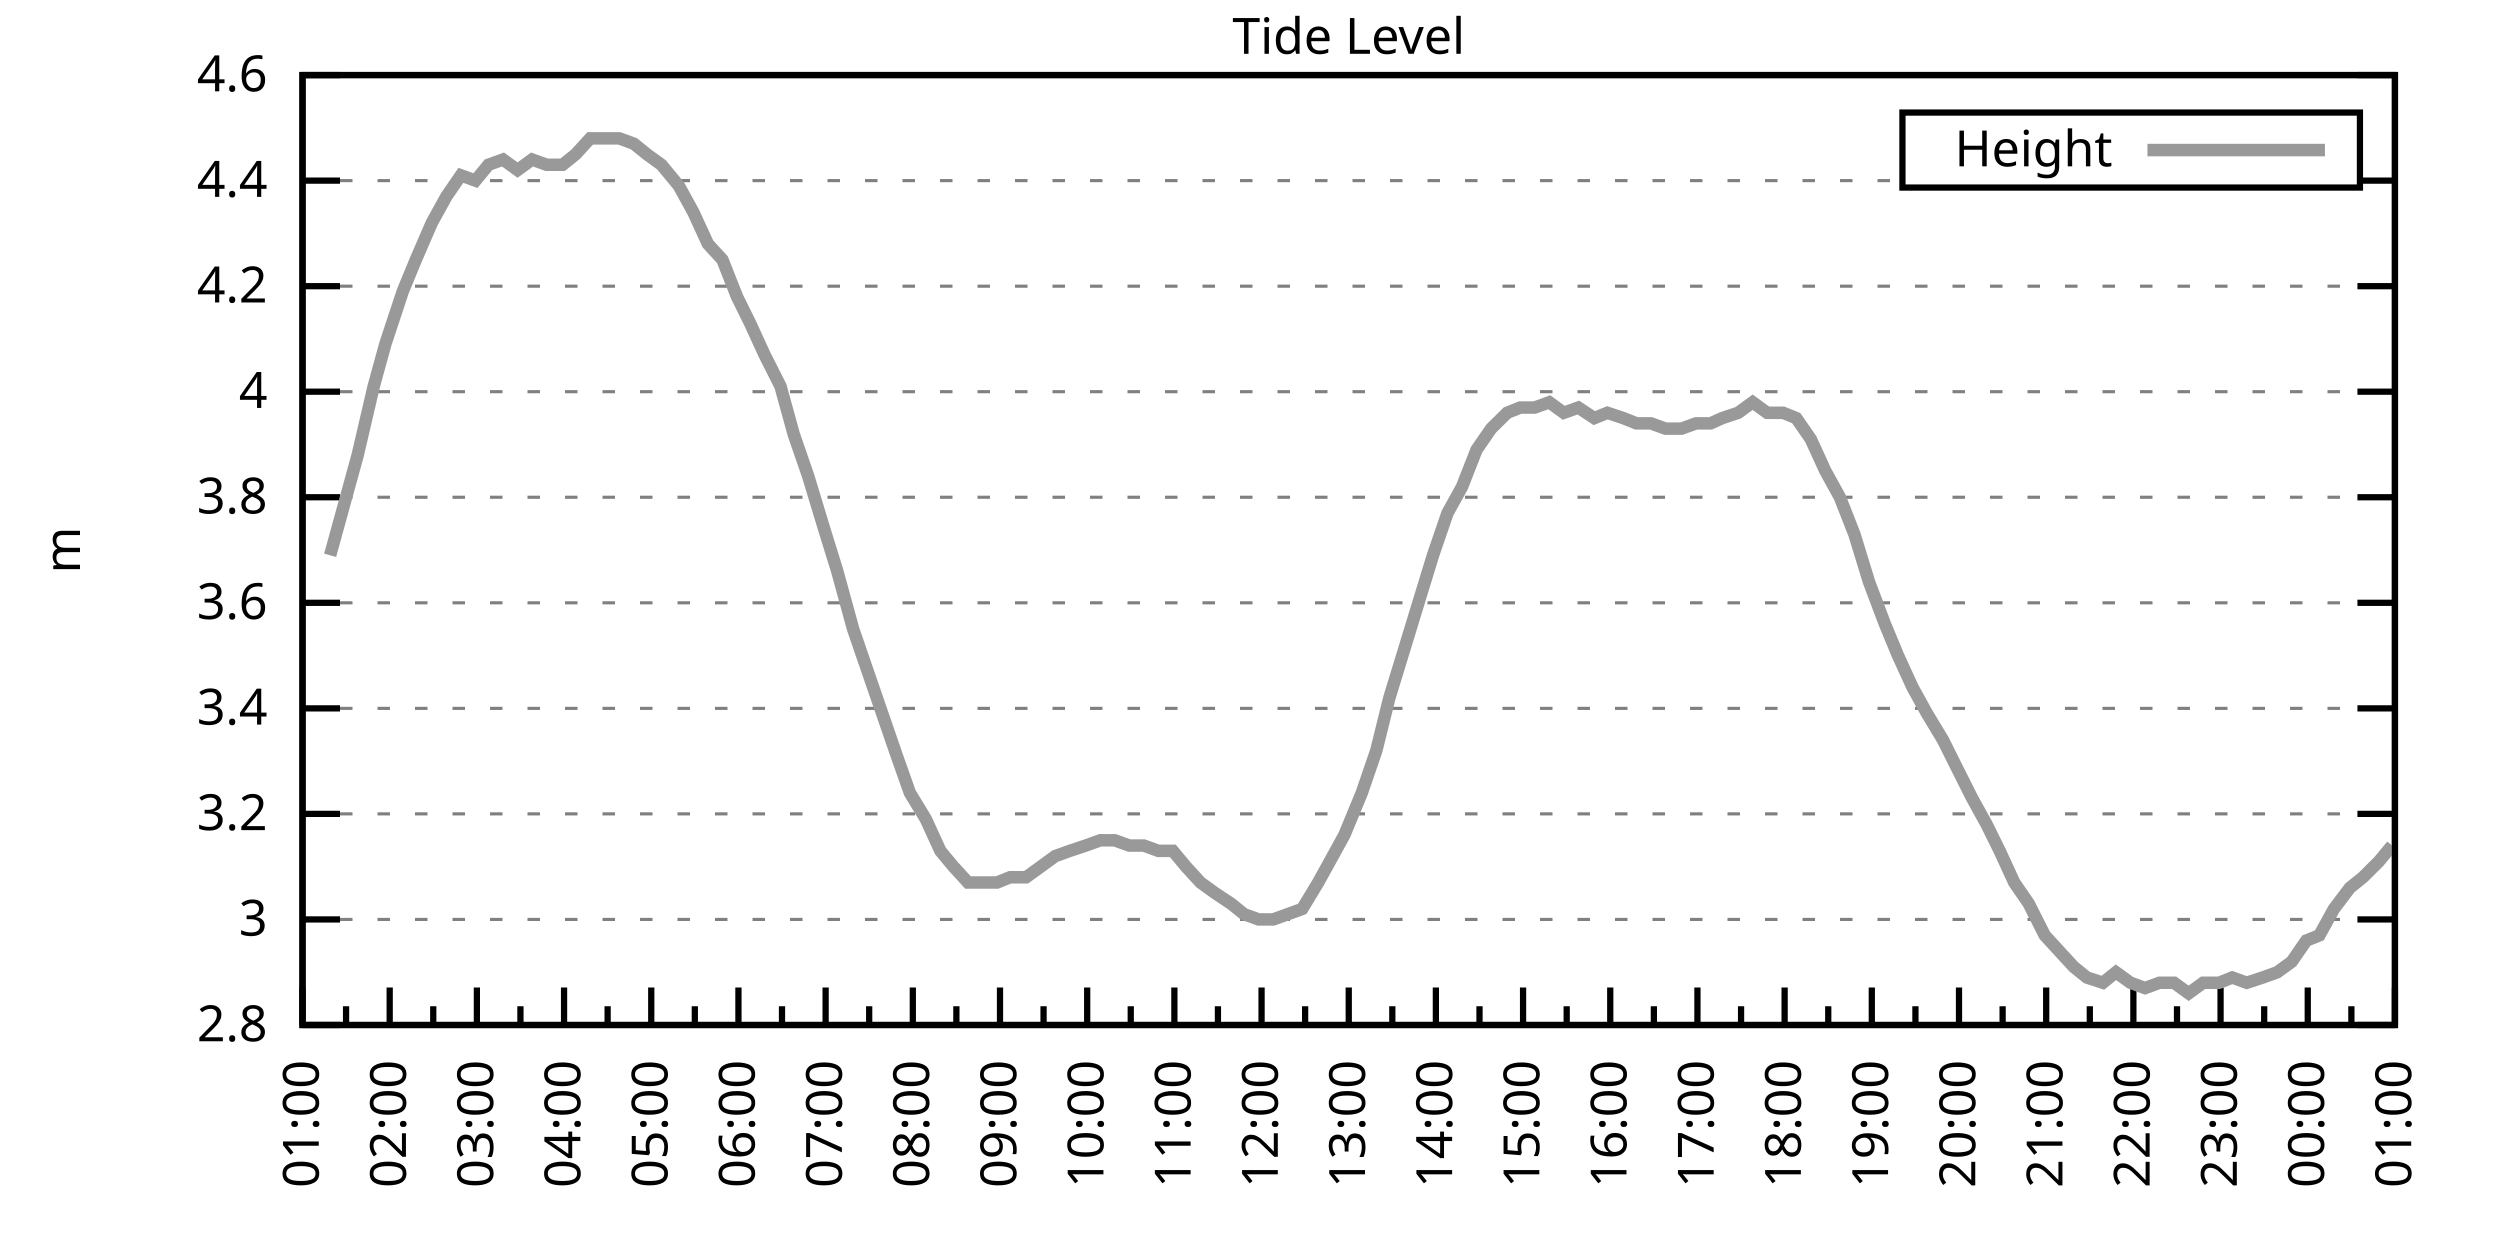
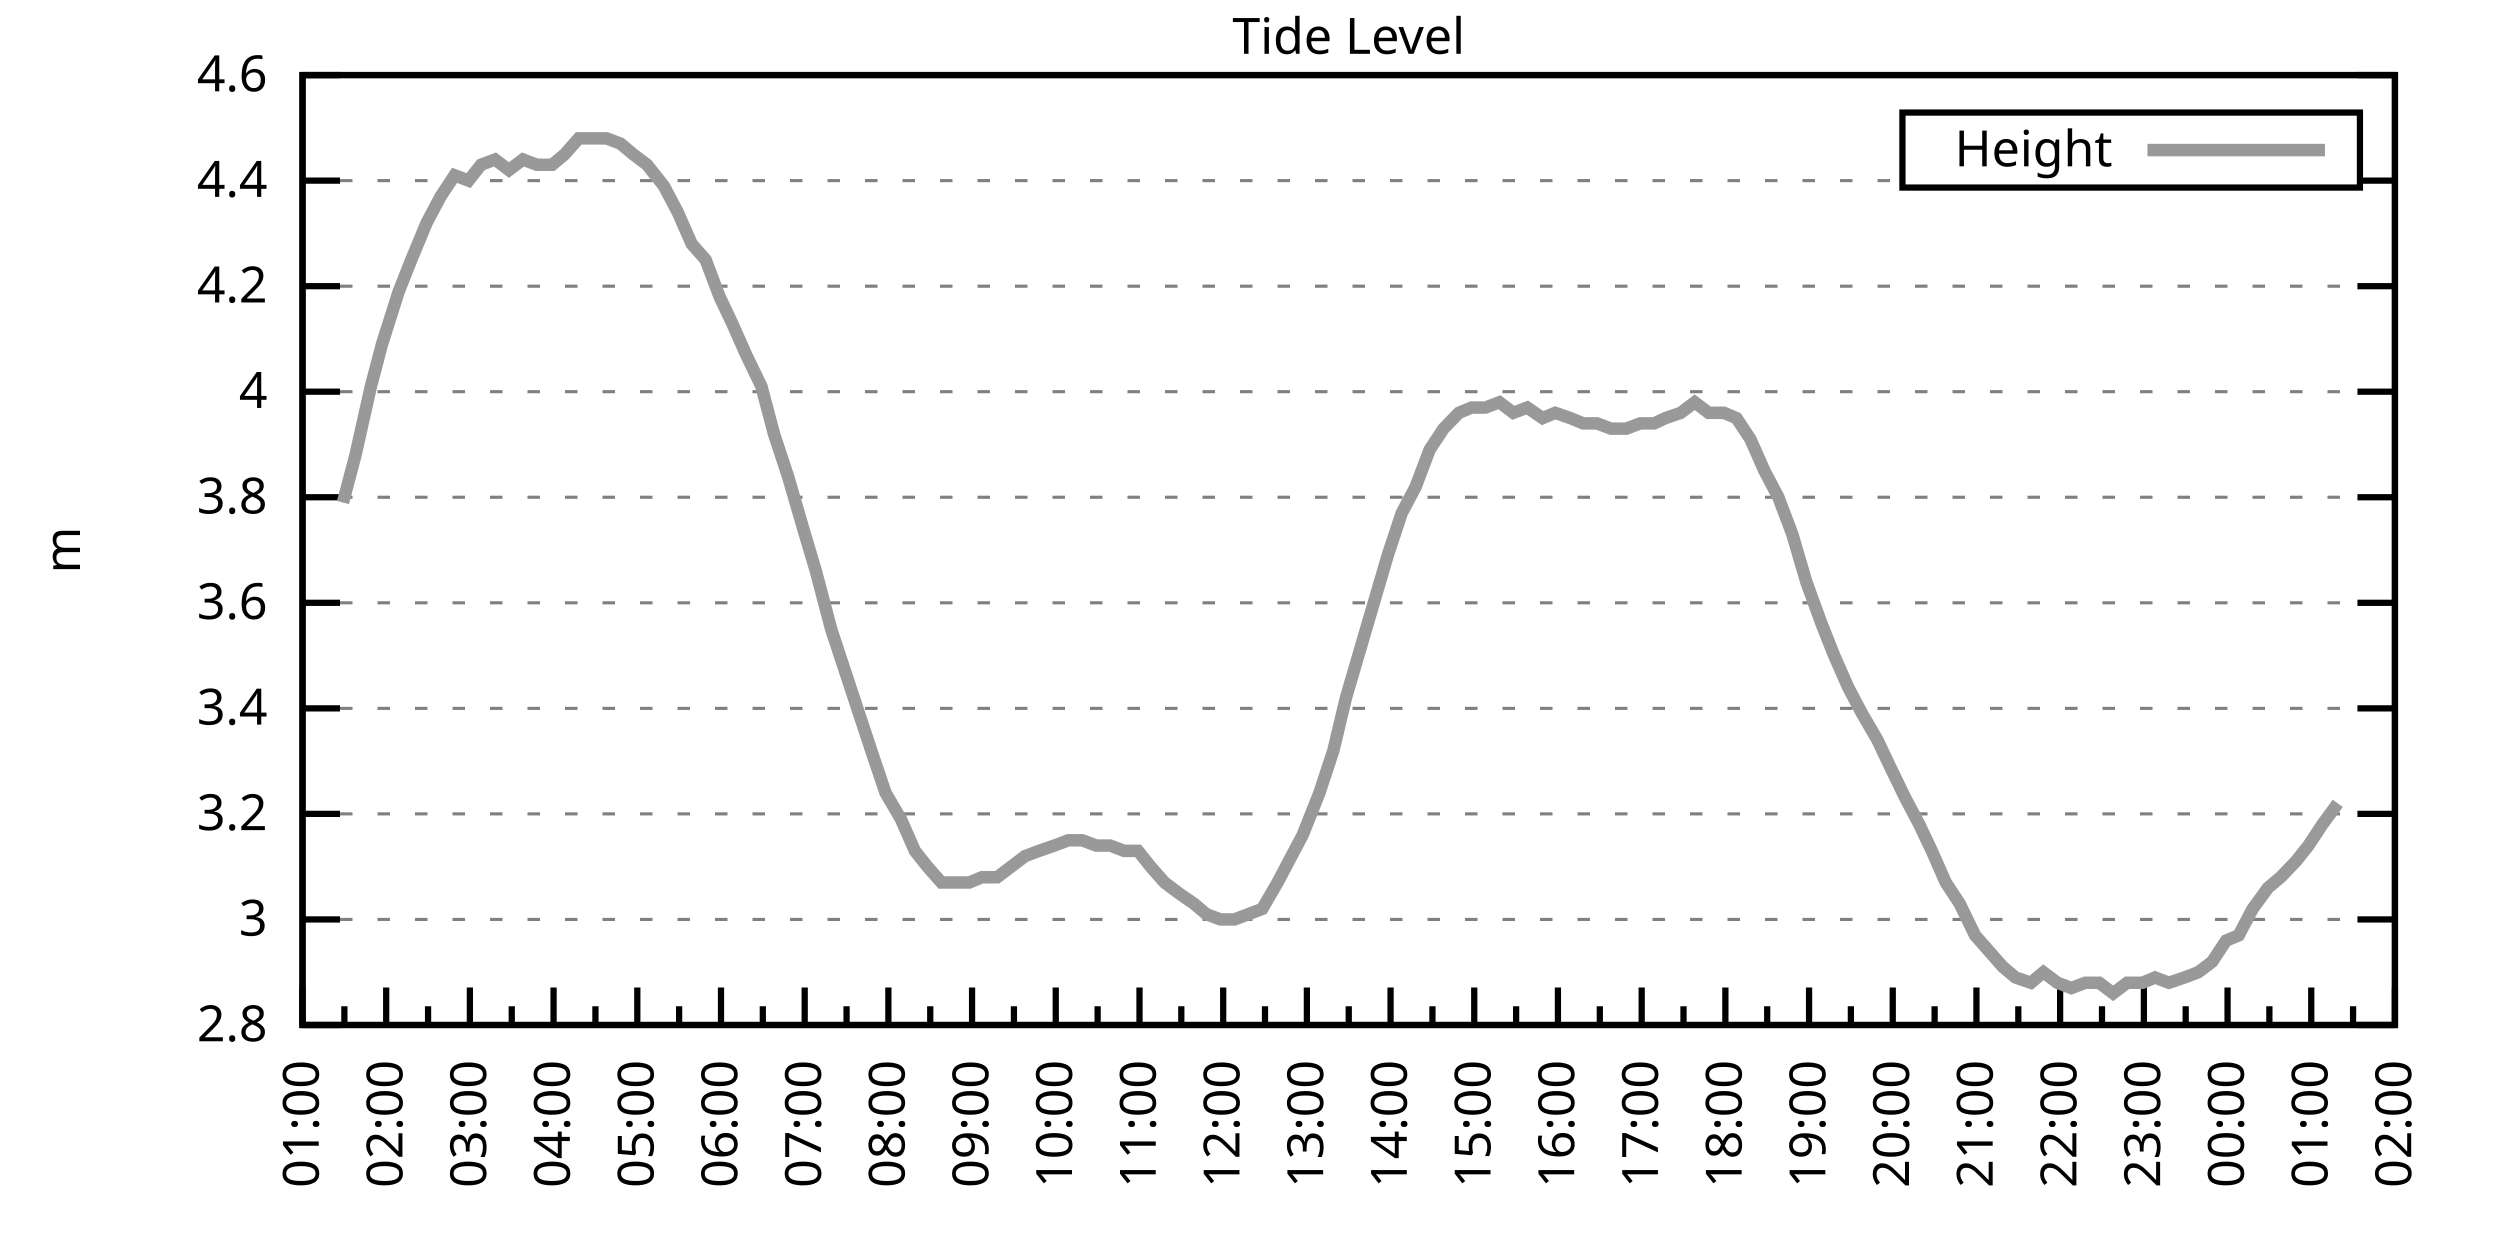
<svg xmlns="http://www.w3.org/2000/svg" xmlns:xlink="http://www.w3.org/1999/xlink" width="400" height="200" viewBox="0 0 400 200">
  <g id="gnuplot_canvas">
    <rect x="0" y="0" width="400" height="200" fill="none" />
    <defs>
      <circle id="gpDot" r="0.5" stroke-width="0.5" stroke="currentColor" />
      <path id="gpPt0" stroke-width="0.333" stroke="currentColor" d="M-1,0 h2 M0,-1 v2" />
      <path id="gpPt1" stroke-width="0.333" stroke="currentColor" d="M-1,-1 L1,1 M1,-1 L-1,1" />
      <path id="gpPt2" stroke-width="0.333" stroke="currentColor" d="M-1,0 L1,0 M0,-1 L0,1 M-1,-1 L1,1 M-1,1 L1,-1" />
      <rect id="gpPt3" stroke-width="0.333" stroke="currentColor" x="-1" y="-1" width="2" height="2" />
      <rect id="gpPt4" stroke-width="0.333" stroke="currentColor" fill="currentColor" x="-1" y="-1" width="2" height="2" />
      <circle id="gpPt5" stroke-width="0.333" stroke="currentColor" cx="0" cy="0" r="1" />
      <use xlink:href="#gpPt5" id="gpPt6" fill="currentColor" stroke="none" />
      <path id="gpPt7" stroke-width="0.333" stroke="currentColor" d="M0,-1.33 L-1.33,0.67 L1.33,0.67 z" />
      <use xlink:href="#gpPt7" id="gpPt8" fill="currentColor" stroke="none" />
      <use xlink:href="#gpPt7" id="gpPt9" stroke="currentColor" transform="rotate(180)" />
      <use xlink:href="#gpPt9" id="gpPt10" fill="currentColor" stroke="none" />
      <use xlink:href="#gpPt3" id="gpPt11" stroke="currentColor" transform="rotate(45)" />
      <use xlink:href="#gpPt11" id="gpPt12" fill="currentColor" stroke="none" />
      <path id="gpPt13" stroke-width="0.333" stroke="currentColor" d="M0,1.330 L1.265,0.411 L0.782,-1.067 L-0.782,-1.076 L-1.265,0.411 z" />
      <use xlink:href="#gpPt13" id="gpPt14" fill="currentColor" stroke="none" />
      <filter id="textbox" filterUnits="objectBoundingBox" x="0" y="0" height="1" width="1">
        <feFlood flood-color="white" flood-opacity="1" result="bgnd" />
        <feComposite in="SourceGraphic" in2="bgnd" operator="atop" />
      </filter>
      <filter id="greybox" filterUnits="objectBoundingBox" x="0" y="0" height="1" width="1">
        <feFlood flood-color="lightgrey" flood-opacity="1" result="grey" />
        <feComposite in="SourceGraphic" in2="grey" operator="atop" />
      </filter>
    </defs>
    <g fill="none" color="white" stroke="currentColor" stroke-width="1.00" stroke-linecap="butt" stroke-linejoin="miter">
</g>
    <g fill="none" color="black" stroke="currentColor" stroke-width="1.00" stroke-linecap="butt" stroke-linejoin="miter">
      <g stroke="none" shape-rendering="crispEdges">
        <polygon fill="rgb(255, 255, 255)" points="48.40,164.00 383.18,164.00 383.18,12.02 48.40,12.02 " />
      </g>
    </g>
    <g fill="none" color="black" stroke="currentColor" stroke-width="1.00" stroke-linecap="butt" stroke-linejoin="miter">
</g>
    <g fill="none" color="black" stroke="black" stroke-width="0.50" stroke-linecap="butt" stroke-linejoin="miter">
</g>
    <g fill="none" color="gray" stroke="currentColor" stroke-width="0.50" stroke-linecap="butt" stroke-linejoin="miter">
      <path stroke="gray" stroke-dasharray="2,4" class="gridline" d="M48.40,164.00 L383.19,164.00  " />
    </g>
    <g fill="none" color="gray" stroke="gray" stroke-width="1.00" stroke-linecap="butt" stroke-linejoin="miter">
</g>
    <g fill="none" color="black" stroke="currentColor" stroke-width="1.00" stroke-linecap="butt" stroke-linejoin="miter">
      <path stroke="black" d="M48.40,164.00 L54.40,164.00 M383.19,164.00 L377.19,164.00  " />
      <g transform="translate(42.80,166.60)" stroke="none" fill="black" font-family="Sans" font-size="8.00" text-anchor="end">
        <text>
          <tspan font-family="Sans"> 2.8</tspan>
        </text>
      </g>
    </g>
    <g fill="none" color="black" stroke="currentColor" stroke-width="1.00" stroke-linecap="butt" stroke-linejoin="miter">
</g>
    <g fill="none" color="black" stroke="black" stroke-width="0.50" stroke-linecap="butt" stroke-linejoin="miter">
</g>
    <g fill="none" color="gray" stroke="currentColor" stroke-width="0.50" stroke-linecap="butt" stroke-linejoin="miter">
      <path stroke="gray" stroke-dasharray="2,4" class="gridline" d="M48.40,147.11 L383.19,147.11  " />
    </g>
    <g fill="none" color="gray" stroke="gray" stroke-width="1.00" stroke-linecap="butt" stroke-linejoin="miter">
</g>
    <g fill="none" color="black" stroke="currentColor" stroke-width="1.00" stroke-linecap="butt" stroke-linejoin="miter">
      <path stroke="black" d="M48.40,147.11 L54.40,147.11 M383.19,147.11 L377.19,147.11  " />
      <g transform="translate(42.80,149.71)" stroke="none" fill="black" font-family="Sans" font-size="8.00" text-anchor="end">
        <text>
          <tspan font-family="Sans"> 3</tspan>
        </text>
      </g>
    </g>
    <g fill="none" color="black" stroke="currentColor" stroke-width="1.00" stroke-linecap="butt" stroke-linejoin="miter">
</g>
    <g fill="none" color="black" stroke="black" stroke-width="0.50" stroke-linecap="butt" stroke-linejoin="miter">
</g>
    <g fill="none" color="gray" stroke="currentColor" stroke-width="0.50" stroke-linecap="butt" stroke-linejoin="miter">
      <path stroke="gray" stroke-dasharray="2,4" class="gridline" d="M48.40,130.22 L383.19,130.22  " />
    </g>
    <g fill="none" color="gray" stroke="gray" stroke-width="1.00" stroke-linecap="butt" stroke-linejoin="miter">
</g>
    <g fill="none" color="black" stroke="currentColor" stroke-width="1.00" stroke-linecap="butt" stroke-linejoin="miter">
      <path stroke="black" d="M48.40,130.22 L54.40,130.22 M383.19,130.22 L377.19,130.22  " />
      <g transform="translate(42.80,132.82)" stroke="none" fill="black" font-family="Sans" font-size="8.00" text-anchor="end">
        <text>
          <tspan font-family="Sans"> 3.2</tspan>
        </text>
      </g>
    </g>
    <g fill="none" color="black" stroke="currentColor" stroke-width="1.00" stroke-linecap="butt" stroke-linejoin="miter">
</g>
    <g fill="none" color="black" stroke="black" stroke-width="0.50" stroke-linecap="butt" stroke-linejoin="miter">
</g>
    <g fill="none" color="gray" stroke="currentColor" stroke-width="0.50" stroke-linecap="butt" stroke-linejoin="miter">
      <path stroke="gray" stroke-dasharray="2,4" class="gridline" d="M48.40,113.34 L383.19,113.34  " />
    </g>
    <g fill="none" color="gray" stroke="gray" stroke-width="1.00" stroke-linecap="butt" stroke-linejoin="miter">
</g>
    <g fill="none" color="black" stroke="currentColor" stroke-width="1.00" stroke-linecap="butt" stroke-linejoin="miter">
      <path stroke="black" d="M48.40,113.34 L54.40,113.34 M383.19,113.34 L377.19,113.34  " />
      <g transform="translate(42.80,115.94)" stroke="none" fill="black" font-family="Sans" font-size="8.00" text-anchor="end">
        <text>
          <tspan font-family="Sans"> 3.4</tspan>
        </text>
      </g>
    </g>
    <g fill="none" color="black" stroke="currentColor" stroke-width="1.00" stroke-linecap="butt" stroke-linejoin="miter">
</g>
    <g fill="none" color="black" stroke="black" stroke-width="0.50" stroke-linecap="butt" stroke-linejoin="miter">
</g>
    <g fill="none" color="gray" stroke="currentColor" stroke-width="0.50" stroke-linecap="butt" stroke-linejoin="miter">
      <path stroke="gray" stroke-dasharray="2,4" class="gridline" d="M48.40,96.45 L383.19,96.45  " />
    </g>
    <g fill="none" color="gray" stroke="gray" stroke-width="1.00" stroke-linecap="butt" stroke-linejoin="miter">
</g>
    <g fill="none" color="black" stroke="currentColor" stroke-width="1.00" stroke-linecap="butt" stroke-linejoin="miter">
      <path stroke="black" d="M48.40,96.45 L54.40,96.45 M383.19,96.45 L377.19,96.45  " />
      <g transform="translate(42.80,99.05)" stroke="none" fill="black" font-family="Sans" font-size="8.00" text-anchor="end">
        <text>
          <tspan font-family="Sans"> 3.6</tspan>
        </text>
      </g>
    </g>
    <g fill="none" color="black" stroke="currentColor" stroke-width="1.00" stroke-linecap="butt" stroke-linejoin="miter">
</g>
    <g fill="none" color="black" stroke="black" stroke-width="0.50" stroke-linecap="butt" stroke-linejoin="miter">
</g>
    <g fill="none" color="gray" stroke="currentColor" stroke-width="0.50" stroke-linecap="butt" stroke-linejoin="miter">
      <path stroke="gray" stroke-dasharray="2,4" class="gridline" d="M48.40,79.56 L383.19,79.56  " />
    </g>
    <g fill="none" color="gray" stroke="gray" stroke-width="1.00" stroke-linecap="butt" stroke-linejoin="miter">
</g>
    <g fill="none" color="black" stroke="currentColor" stroke-width="1.00" stroke-linecap="butt" stroke-linejoin="miter">
      <path stroke="black" d="M48.40,79.56 L54.40,79.56 M383.19,79.56 L377.19,79.56  " />
      <g transform="translate(42.80,82.16)" stroke="none" fill="black" font-family="Sans" font-size="8.00" text-anchor="end">
        <text>
          <tspan font-family="Sans"> 3.8</tspan>
        </text>
      </g>
    </g>
    <g fill="none" color="black" stroke="currentColor" stroke-width="1.00" stroke-linecap="butt" stroke-linejoin="miter">
</g>
    <g fill="none" color="black" stroke="black" stroke-width="0.50" stroke-linecap="butt" stroke-linejoin="miter">
</g>
    <g fill="none" color="gray" stroke="currentColor" stroke-width="0.50" stroke-linecap="butt" stroke-linejoin="miter">
      <path stroke="gray" stroke-dasharray="2,4" class="gridline" d="M48.40,62.67 L383.19,62.67  " />
    </g>
    <g fill="none" color="gray" stroke="gray" stroke-width="1.00" stroke-linecap="butt" stroke-linejoin="miter">
</g>
    <g fill="none" color="black" stroke="currentColor" stroke-width="1.00" stroke-linecap="butt" stroke-linejoin="miter">
      <path stroke="black" d="M48.40,62.67 L54.40,62.67 M383.19,62.67 L377.19,62.67  " />
      <g transform="translate(42.80,65.27)" stroke="none" fill="black" font-family="Sans" font-size="8.00" text-anchor="end">
        <text>
          <tspan font-family="Sans"> 4</tspan>
        </text>
      </g>
    </g>
    <g fill="none" color="black" stroke="currentColor" stroke-width="1.00" stroke-linecap="butt" stroke-linejoin="miter">
</g>
    <g fill="none" color="black" stroke="black" stroke-width="0.50" stroke-linecap="butt" stroke-linejoin="miter">
</g>
    <g fill="none" color="gray" stroke="currentColor" stroke-width="0.50" stroke-linecap="butt" stroke-linejoin="miter">
      <path stroke="gray" stroke-dasharray="2,4" class="gridline" d="M48.40,45.79 L383.19,45.79  " />
    </g>
    <g fill="none" color="gray" stroke="gray" stroke-width="1.00" stroke-linecap="butt" stroke-linejoin="miter">
</g>
    <g fill="none" color="black" stroke="currentColor" stroke-width="1.00" stroke-linecap="butt" stroke-linejoin="miter">
      <path stroke="black" d="M48.40,45.79 L54.40,45.79 M383.19,45.79 L377.19,45.79  " />
      <g transform="translate(42.80,48.39)" stroke="none" fill="black" font-family="Sans" font-size="8.00" text-anchor="end">
        <text>
          <tspan font-family="Sans"> 4.2</tspan>
        </text>
      </g>
    </g>
    <g fill="none" color="black" stroke="currentColor" stroke-width="1.00" stroke-linecap="butt" stroke-linejoin="miter">
</g>
    <g fill="none" color="black" stroke="black" stroke-width="0.50" stroke-linecap="butt" stroke-linejoin="miter">
</g>
    <g fill="none" color="gray" stroke="currentColor" stroke-width="0.50" stroke-linecap="butt" stroke-linejoin="miter">
      <path stroke="gray" stroke-dasharray="2,4" class="gridline" d="M48.40,28.90 L304.39,28.90 M377.59,28.90 L383.19,28.90  " />
    </g>
    <g fill="none" color="gray" stroke="gray" stroke-width="1.00" stroke-linecap="butt" stroke-linejoin="miter">
</g>
    <g fill="none" color="black" stroke="currentColor" stroke-width="1.00" stroke-linecap="butt" stroke-linejoin="miter">
      <path stroke="black" d="M48.40,28.90 L54.40,28.90 M383.19,28.90 L377.19,28.90  " />
      <g transform="translate(42.80,31.50)" stroke="none" fill="black" font-family="Sans" font-size="8.00" text-anchor="end">
        <text>
          <tspan font-family="Sans"> 4.4</tspan>
        </text>
      </g>
    </g>
    <g fill="none" color="black" stroke="currentColor" stroke-width="1.00" stroke-linecap="butt" stroke-linejoin="miter">
</g>
    <g fill="none" color="black" stroke="black" stroke-width="0.50" stroke-linecap="butt" stroke-linejoin="miter">
</g>
    <g fill="none" color="gray" stroke="currentColor" stroke-width="0.50" stroke-linecap="butt" stroke-linejoin="miter">
      <path stroke="gray" stroke-dasharray="2,4" class="gridline" d="M48.40,12.01 L383.19,12.01  " />
    </g>
    <g fill="none" color="gray" stroke="gray" stroke-width="1.00" stroke-linecap="butt" stroke-linejoin="miter">
</g>
    <g fill="none" color="black" stroke="currentColor" stroke-width="1.00" stroke-linecap="butt" stroke-linejoin="miter">
      <path stroke="black" d="M48.40,12.01 L54.40,12.01 M383.19,12.01 L377.19,12.01  " />
      <g transform="translate(42.80,14.61)" stroke="none" fill="black" font-family="Sans" font-size="8.00" text-anchor="end">
        <text>
          <tspan font-family="Sans"> 4.6</tspan>
        </text>
      </g>
    </g>
    <g fill="none" color="black" stroke="currentColor" stroke-width="1.00" stroke-linecap="butt" stroke-linejoin="miter">
      <path stroke="black" d="M48.40,164.00 L48.40,158.00  " />
      <g transform="translate(51.00,169.60) rotate(270)" stroke="none" fill="black" font-family="Sans" font-size="8.00" text-anchor="end">
        <text>
          <tspan font-family="Sans">01:00</tspan>
        </text>
      </g>
    </g>
    <g fill="none" color="black" stroke="currentColor" stroke-width="1.00" stroke-linecap="butt" stroke-linejoin="miter">
-       <path stroke="black" d="M55.37,164.00 L55.37,161.00 M62.35,164.00 L62.35,158.00  " />
-       <g transform="translate(64.95,169.60) rotate(270)" stroke="none" fill="black" font-family="Sans" font-size="8.00" text-anchor="end">
+       <path stroke="black" d="M55.10,164.00 L55.10,161.00 M61.79,164.00 L61.79,158.00  " />
+       <g transform="translate(64.39,169.60) rotate(270)" stroke="none" fill="black" font-family="Sans" font-size="8.00" text-anchor="end">
        <text>
          <tspan font-family="Sans">02:00</tspan>
        </text>
      </g>
    </g>
    <g fill="none" color="black" stroke="currentColor" stroke-width="1.00" stroke-linecap="butt" stroke-linejoin="miter">
-       <path stroke="black" d="M69.32,164.00 L69.32,161.00 M76.30,164.00 L76.30,158.00  " />
-       <g transform="translate(78.90,169.60) rotate(270)" stroke="none" fill="black" font-family="Sans" font-size="8.00" text-anchor="end">
+       <path stroke="black" d="M68.49,164.00 L68.49,161.00 M75.18,164.00 L75.18,158.00  " />
+       <g transform="translate(77.78,169.60) rotate(270)" stroke="none" fill="black" font-family="Sans" font-size="8.00" text-anchor="end">
        <text>
          <tspan font-family="Sans">03:00</tspan>
        </text>
      </g>
    </g>
    <g fill="none" color="black" stroke="currentColor" stroke-width="1.00" stroke-linecap="butt" stroke-linejoin="miter">
-       <path stroke="black" d="M83.27,164.00 L83.27,161.00 M90.25,164.00 L90.25,158.00  " />
-       <g transform="translate(92.85,169.60) rotate(270)" stroke="none" fill="black" font-family="Sans" font-size="8.00" text-anchor="end">
+       <path stroke="black" d="M81.88,164.00 L81.88,161.00 M88.57,164.00 L88.57,158.00  " />
+       <g transform="translate(91.17,169.60) rotate(270)" stroke="none" fill="black" font-family="Sans" font-size="8.00" text-anchor="end">
        <text>
          <tspan font-family="Sans">04:00</tspan>
        </text>
      </g>
    </g>
    <g fill="none" color="black" stroke="currentColor" stroke-width="1.00" stroke-linecap="butt" stroke-linejoin="miter">
-       <path stroke="black" d="M97.22,164.00 L97.22,161.00 M104.20,164.00 L104.20,158.00  " />
-       <g transform="translate(106.80,169.60) rotate(270)" stroke="none" fill="black" font-family="Sans" font-size="8.00" text-anchor="end">
+       <path stroke="black" d="M95.27,164.00 L95.27,161.00 M101.97,164.00 L101.97,158.00  " />
+       <g transform="translate(104.57,169.60) rotate(270)" stroke="none" fill="black" font-family="Sans" font-size="8.00" text-anchor="end">
        <text>
          <tspan font-family="Sans">05:00</tspan>
        </text>
      </g>
    </g>
    <g fill="none" color="black" stroke="currentColor" stroke-width="1.00" stroke-linecap="butt" stroke-linejoin="miter">
-       <path stroke="black" d="M111.17,164.00 L111.17,161.00 M118.15,164.00 L118.15,158.00  " />
-       <g transform="translate(120.75,169.60) rotate(270)" stroke="none" fill="black" font-family="Sans" font-size="8.00" text-anchor="end">
+       <path stroke="black" d="M108.66,164.00 L108.66,161.00 M115.36,164.00 L115.36,158.00  " />
+       <g transform="translate(117.96,169.60) rotate(270)" stroke="none" fill="black" font-family="Sans" font-size="8.00" text-anchor="end">
        <text>
          <tspan font-family="Sans">06:00</tspan>
        </text>
      </g>
    </g>
    <g fill="none" color="black" stroke="currentColor" stroke-width="1.00" stroke-linecap="butt" stroke-linejoin="miter">
-       <path stroke="black" d="M125.12,164.00 L125.12,161.00 M132.10,164.00 L132.10,158.00  " />
-       <g transform="translate(134.70,169.60) rotate(270)" stroke="none" fill="black" font-family="Sans" font-size="8.00" text-anchor="end">
+       <path stroke="black" d="M122.05,164.00 L122.05,161.00 M128.75,164.00 L128.75,158.00  " />
+       <g transform="translate(131.35,169.60) rotate(270)" stroke="none" fill="black" font-family="Sans" font-size="8.00" text-anchor="end">
        <text>
          <tspan font-family="Sans">07:00</tspan>
        </text>
      </g>
    </g>
    <g fill="none" color="black" stroke="currentColor" stroke-width="1.00" stroke-linecap="butt" stroke-linejoin="miter">
-       <path stroke="black" d="M139.07,164.00 L139.07,161.00 M146.05,164.00 L146.05,158.00  " />
-       <g transform="translate(148.65,169.60) rotate(270)" stroke="none" fill="black" font-family="Sans" font-size="8.00" text-anchor="end">
+       <path stroke="black" d="M135.45,164.00 L135.45,161.00 M142.14,164.00 L142.14,158.00  " />
+       <g transform="translate(144.74,169.60) rotate(270)" stroke="none" fill="black" font-family="Sans" font-size="8.00" text-anchor="end">
        <text>
          <tspan font-family="Sans">08:00</tspan>
        </text>
      </g>
    </g>
    <g fill="none" color="black" stroke="currentColor" stroke-width="1.00" stroke-linecap="butt" stroke-linejoin="miter">
-       <path stroke="black" d="M153.02,164.00 L153.02,161.00 M160.00,164.00 L160.00,158.00  " />
-       <g transform="translate(162.60,169.60) rotate(270)" stroke="none" fill="black" font-family="Sans" font-size="8.00" text-anchor="end">
+       <path stroke="black" d="M148.84,164.00 L148.84,161.00 M155.53,164.00 L155.53,158.00  " />
+       <g transform="translate(158.13,169.60) rotate(270)" stroke="none" fill="black" font-family="Sans" font-size="8.00" text-anchor="end">
        <text>
          <tspan font-family="Sans">09:00</tspan>
        </text>
      </g>
    </g>
    <g fill="none" color="black" stroke="currentColor" stroke-width="1.00" stroke-linecap="butt" stroke-linejoin="miter">
-       <path stroke="black" d="M166.97,164.00 L166.97,161.00 M173.95,164.00 L173.95,158.00  " />
-       <g transform="translate(176.55,169.60) rotate(270)" stroke="none" fill="black" font-family="Sans" font-size="8.00" text-anchor="end">
+       <path stroke="black" d="M162.23,164.00 L162.23,161.00 M168.92,164.00 L168.92,158.00  " />
+       <g transform="translate(171.52,169.60) rotate(270)" stroke="none" fill="black" font-family="Sans" font-size="8.00" text-anchor="end">
        <text>
          <tspan font-family="Sans">10:00</tspan>
        </text>
      </g>
    </g>
    <g fill="none" color="black" stroke="currentColor" stroke-width="1.00" stroke-linecap="butt" stroke-linejoin="miter">
-       <path stroke="black" d="M180.92,164.00 L180.92,161.00 M187.90,164.00 L187.90,158.00  " />
-       <g transform="translate(190.50,169.60) rotate(270)" stroke="none" fill="black" font-family="Sans" font-size="8.00" text-anchor="end">
+       <path stroke="black" d="M175.62,164.00 L175.62,161.00 M182.32,164.00 L182.32,158.00  " />
+       <g transform="translate(184.92,169.60) rotate(270)" stroke="none" fill="black" font-family="Sans" font-size="8.00" text-anchor="end">
        <text>
          <tspan font-family="Sans">11:00</tspan>
        </text>
      </g>
    </g>
    <g fill="none" color="black" stroke="currentColor" stroke-width="1.00" stroke-linecap="butt" stroke-linejoin="miter">
-       <path stroke="black" d="M194.87,164.00 L194.87,161.00 M201.85,164.00 L201.85,158.00  " />
-       <g transform="translate(204.45,169.60) rotate(270)" stroke="none" fill="black" font-family="Sans" font-size="8.00" text-anchor="end">
+       <path stroke="black" d="M189.01,164.00 L189.01,161.00 M195.71,164.00 L195.71,158.00  " />
+       <g transform="translate(198.31,169.60) rotate(270)" stroke="none" fill="black" font-family="Sans" font-size="8.00" text-anchor="end">
        <text>
          <tspan font-family="Sans">12:00</tspan>
        </text>
      </g>
    </g>
    <g fill="none" color="black" stroke="currentColor" stroke-width="1.00" stroke-linecap="butt" stroke-linejoin="miter">
-       <path stroke="black" d="M208.82,164.00 L208.82,161.00 M215.80,164.00 L215.80,158.00  " />
-       <g transform="translate(218.40,169.60) rotate(270)" stroke="none" fill="black" font-family="Sans" font-size="8.00" text-anchor="end">
+       <path stroke="black" d="M202.40,164.00 L202.40,161.00 M209.10,164.00 L209.10,158.00  " />
+       <g transform="translate(211.70,169.60) rotate(270)" stroke="none" fill="black" font-family="Sans" font-size="8.00" text-anchor="end">
        <text>
          <tspan font-family="Sans">13:00</tspan>
        </text>
      </g>
    </g>
    <g fill="none" color="black" stroke="currentColor" stroke-width="1.00" stroke-linecap="butt" stroke-linejoin="miter">
-       <path stroke="black" d="M222.77,164.00 L222.77,161.00 M229.74,164.00 L229.74,158.00  " />
-       <g transform="translate(232.34,169.60) rotate(270)" stroke="none" fill="black" font-family="Sans" font-size="8.00" text-anchor="end">
+       <path stroke="black" d="M215.80,164.00 L215.80,161.00 M222.49,164.00 L222.49,158.00  " />
+       <g transform="translate(225.09,169.60) rotate(270)" stroke="none" fill="black" font-family="Sans" font-size="8.00" text-anchor="end">
        <text>
          <tspan font-family="Sans">14:00</tspan>
        </text>
      </g>
    </g>
    <g fill="none" color="black" stroke="currentColor" stroke-width="1.00" stroke-linecap="butt" stroke-linejoin="miter">
-       <path stroke="black" d="M236.72,164.00 L236.72,161.00 M243.69,164.00 L243.69,158.00  " />
-       <g transform="translate(246.29,169.60) rotate(270)" stroke="none" fill="black" font-family="Sans" font-size="8.00" text-anchor="end">
+       <path stroke="black" d="M229.19,164.00 L229.19,161.00 M235.88,164.00 L235.88,158.00  " />
+       <g transform="translate(238.48,169.60) rotate(270)" stroke="none" fill="black" font-family="Sans" font-size="8.00" text-anchor="end">
        <text>
          <tspan font-family="Sans">15:00</tspan>
        </text>
      </g>
    </g>
    <g fill="none" color="black" stroke="currentColor" stroke-width="1.00" stroke-linecap="butt" stroke-linejoin="miter">
-       <path stroke="black" d="M250.67,164.00 L250.67,161.00 M257.64,164.00 L257.64,158.00  " />
-       <g transform="translate(260.24,169.60) rotate(270)" stroke="none" fill="black" font-family="Sans" font-size="8.00" text-anchor="end">
+       <path stroke="black" d="M242.58,164.00 L242.58,161.00 M249.27,164.00 L249.27,158.00  " />
+       <g transform="translate(251.87,169.60) rotate(270)" stroke="none" fill="black" font-family="Sans" font-size="8.00" text-anchor="end">
        <text>
          <tspan font-family="Sans">16:00</tspan>
        </text>
      </g>
    </g>
    <g fill="none" color="black" stroke="currentColor" stroke-width="1.00" stroke-linecap="butt" stroke-linejoin="miter">
-       <path stroke="black" d="M264.62,164.00 L264.62,161.00 M271.59,164.00 L271.59,158.00  " />
-       <g transform="translate(274.19,169.60) rotate(270)" stroke="none" fill="black" font-family="Sans" font-size="8.00" text-anchor="end">
+       <path stroke="black" d="M255.97,164.00 L255.97,161.00 M262.67,164.00 L262.67,158.00  " />
+       <g transform="translate(265.27,169.60) rotate(270)" stroke="none" fill="black" font-family="Sans" font-size="8.00" text-anchor="end">
        <text>
          <tspan font-family="Sans">17:00</tspan>
        </text>
      </g>
    </g>
    <g fill="none" color="black" stroke="currentColor" stroke-width="1.00" stroke-linecap="butt" stroke-linejoin="miter">
-       <path stroke="black" d="M278.57,164.00 L278.57,161.00 M285.54,164.00 L285.54,158.00  " />
-       <g transform="translate(288.14,169.60) rotate(270)" stroke="none" fill="black" font-family="Sans" font-size="8.00" text-anchor="end">
+       <path stroke="black" d="M269.36,164.00 L269.36,161.00 M276.06,164.00 L276.06,158.00  " />
+       <g transform="translate(278.66,169.60) rotate(270)" stroke="none" fill="black" font-family="Sans" font-size="8.00" text-anchor="end">
        <text>
          <tspan font-family="Sans">18:00</tspan>
        </text>
      </g>
    </g>
    <g fill="none" color="black" stroke="currentColor" stroke-width="1.00" stroke-linecap="butt" stroke-linejoin="miter">
-       <path stroke="black" d="M292.52,164.00 L292.52,161.00 M299.49,164.00 L299.49,158.00  " />
-       <g transform="translate(302.09,169.60) rotate(270)" stroke="none" fill="black" font-family="Sans" font-size="8.00" text-anchor="end">
+       <path stroke="black" d="M282.75,164.00 L282.75,161.00 M289.45,164.00 L289.45,158.00  " />
+       <g transform="translate(292.05,169.60) rotate(270)" stroke="none" fill="black" font-family="Sans" font-size="8.00" text-anchor="end">
        <text>
          <tspan font-family="Sans">19:00</tspan>
        </text>
      </g>
    </g>
    <g fill="none" color="black" stroke="currentColor" stroke-width="1.00" stroke-linecap="butt" stroke-linejoin="miter">
-       <path stroke="black" d="M306.47,164.00 L306.47,161.00 M313.44,164.00 L313.44,158.00  " />
-       <g transform="translate(316.04,169.60) rotate(270)" stroke="none" fill="black" font-family="Sans" font-size="8.00" text-anchor="end">
+       <path stroke="black" d="M296.14,164.00 L296.14,161.00 M302.84,164.00 L302.84,158.00  " />
+       <g transform="translate(305.44,169.60) rotate(270)" stroke="none" fill="black" font-family="Sans" font-size="8.00" text-anchor="end">
        <text>
          <tspan font-family="Sans">20:00</tspan>
        </text>
      </g>
    </g>
    <g fill="none" color="black" stroke="currentColor" stroke-width="1.00" stroke-linecap="butt" stroke-linejoin="miter">
-       <path stroke="black" d="M320.42,164.00 L320.42,161.00 M327.39,164.00 L327.39,158.00  " />
-       <g transform="translate(329.99,169.60) rotate(270)" stroke="none" fill="black" font-family="Sans" font-size="8.00" text-anchor="end">
+       <path stroke="black" d="M309.54,164.00 L309.54,161.00 M316.23,164.00 L316.23,158.00  " />
+       <g transform="translate(318.83,169.60) rotate(270)" stroke="none" fill="black" font-family="Sans" font-size="8.00" text-anchor="end">
        <text>
          <tspan font-family="Sans">21:00</tspan>
        </text>
      </g>
    </g>
    <g fill="none" color="black" stroke="currentColor" stroke-width="1.00" stroke-linecap="butt" stroke-linejoin="miter">
-       <path stroke="black" d="M334.37,164.00 L334.37,161.00 M341.34,164.00 L341.34,158.00  " />
-       <g transform="translate(343.94,169.60) rotate(270)" stroke="none" fill="black" font-family="Sans" font-size="8.00" text-anchor="end">
+       <path stroke="black" d="M322.93,164.00 L322.93,161.00 M329.62,164.00 L329.62,158.00  " />
+       <g transform="translate(332.22,169.60) rotate(270)" stroke="none" fill="black" font-family="Sans" font-size="8.00" text-anchor="end">
        <text>
          <tspan font-family="Sans">22:00</tspan>
        </text>
      </g>
    </g>
    <g fill="none" color="black" stroke="currentColor" stroke-width="1.00" stroke-linecap="butt" stroke-linejoin="miter">
-       <path stroke="black" d="M348.32,164.00 L348.32,161.00 M355.29,164.00 L355.29,158.00  " />
-       <g transform="translate(357.89,169.60) rotate(270)" stroke="none" fill="black" font-family="Sans" font-size="8.00" text-anchor="end">
+       <path stroke="black" d="M336.32,164.00 L336.32,161.00 M343.02,164.00 L343.02,158.00  " />
+       <g transform="translate(345.62,169.60) rotate(270)" stroke="none" fill="black" font-family="Sans" font-size="8.00" text-anchor="end">
        <text>
          <tspan font-family="Sans">23:00</tspan>
        </text>
      </g>
    </g>
    <g fill="none" color="black" stroke="currentColor" stroke-width="1.00" stroke-linecap="butt" stroke-linejoin="miter">
-       <path stroke="black" d="M362.27,164.00 L362.27,161.00 M369.24,164.00 L369.24,158.00  " />
-       <g transform="translate(371.84,169.60) rotate(270)" stroke="none" fill="black" font-family="Sans" font-size="8.00" text-anchor="end">
+       <path stroke="black" d="M349.71,164.00 L349.71,161.00 M356.41,164.00 L356.41,158.00  " />
+       <g transform="translate(359.01,169.60) rotate(270)" stroke="none" fill="black" font-family="Sans" font-size="8.00" text-anchor="end">
        <text>
          <tspan font-family="Sans">00:00</tspan>
        </text>
      </g>
    </g>
    <g fill="none" color="black" stroke="currentColor" stroke-width="1.00" stroke-linecap="butt" stroke-linejoin="miter">
-       <path stroke="black" d="M376.22,164.00 L376.22,161.00 M383.19,164.00 L383.19,158.00  " />
+       <path stroke="black" d="M363.10,164.00 L363.10,161.00 M369.80,164.00 L369.80,158.00  " />
+       <g transform="translate(372.40,169.60) rotate(270)" stroke="none" fill="black" font-family="Sans" font-size="8.00" text-anchor="end">
+         <text>
+           <tspan font-family="Sans">01:00</tspan>
+         </text>
+       </g>
+     </g>
+     <g fill="none" color="black" stroke="currentColor" stroke-width="1.00" stroke-linecap="butt" stroke-linejoin="miter">
+       <path stroke="black" d="M376.49,164.00 L376.49,161.00 M383.19,164.00 L383.19,158.00  " />
      <g transform="translate(385.79,169.60) rotate(270)" stroke="none" fill="black" font-family="Sans" font-size="8.00" text-anchor="end">
        <text>
-           <tspan font-family="Sans">01:00</tspan>
+           <tspan font-family="Sans">02:00</tspan>
        </text>
      </g>
    </g>
    <g fill="none" color="black" stroke="currentColor" stroke-width="1.00" stroke-linecap="butt" stroke-linejoin="miter">
</g>
    <g fill="none" color="black" stroke="currentColor" stroke-width="1.00" stroke-linecap="butt" stroke-linejoin="miter">
      <path stroke="black" d="M48.40,12.01 L48.40,164.00 L383.19,164.00 L383.19,12.01 L48.40,12.01 Z  " />
    </g>
    <g fill="none" color="black" stroke="currentColor" stroke-width="1.00" stroke-linecap="butt" stroke-linejoin="miter">
      <g transform="translate(12.80,88.01) rotate(270)" stroke="none" fill="black" font-family="Sans" font-size="8.00" text-anchor="middle">
        <text>
          <tspan font-family="Sans">m</tspan>
        </text>
      </g>
    </g>
    <g fill="none" color="black" stroke="currentColor" stroke-width="1.00" stroke-linecap="butt" stroke-linejoin="miter">
</g>
    <g fill="none" color="black" stroke="currentColor" stroke-width="1.00" stroke-linecap="butt" stroke-linejoin="miter">
      <path stroke="black" d="M304.39,30.01 L304.39,18.01 L377.59,18.01 L377.59,30.01 L304.39,30.01 Z  " />
    </g>
    <g id="Tide_level_plot_1">
      <g fill="none" color="white" stroke="black" stroke-width="2.00" stroke-linecap="butt" stroke-linejoin="miter">
</g>
      <g fill="none" color="black" stroke="currentColor" stroke-width="2.00" stroke-linecap="butt" stroke-linejoin="miter">
        <g transform="translate(337.99,26.61)" stroke="none" fill="black" font-family="Sans" font-size="8.00" text-anchor="end">
          <text>
            <tspan font-family="Sans">Height</tspan>
          </text>
        </g>
      </g>
      <g fill="none" color="black" stroke="currentColor" stroke-width="2.00" stroke-linecap="butt" stroke-linejoin="miter">
-         <path stroke="rgb(153, 153, 153)" d="M343.59,24.01 L371.99,24.01 M52.82,88.85 L55.14,80.41 L57.23,72.81 L59.79,61.83 L61.65,55.07 L64.44,46.63   L66.53,41.56 L69.09,35.65 L71.42,31.43 L73.74,28.05 L76.07,28.90 L78.16,26.36 L80.48,25.52 L82.81,27.21   L85.13,25.52 L87.46,26.36 L90.02,26.36 L92.11,24.68 L94.43,22.14 L96.99,22.14 L99.08,22.14 L101.41,22.99   L103.50,24.68 L105.83,26.36 L108.62,29.74 L110.94,33.96 L113.27,39.03 L115.59,41.56 L117.92,47.47 L120.01,51.70   L122.33,56.76 L124.89,61.83 L126.98,69.43 L129.31,76.18 L131.87,84.63 L133.96,91.38 L136.51,100.67 L141.16,114.18   L143.49,120.94 L145.58,126.85 L148.14,131.07 L150.46,136.14 L152.56,138.67 L154.88,141.20 L157.21,141.20 L159.53,141.20   L161.62,140.36 L164.18,140.36 L166.51,138.67 L168.83,136.98 L171.16,136.14 L173.71,135.29 L176.04,134.45 L178.36,134.45   L180.69,135.29 L183.01,135.29 L185.34,136.14 L187.66,136.14 L189.76,138.67 L192.08,141.20 L194.41,142.89 L196.96,144.58   L199.06,146.27 L201.38,147.11 L203.71,147.11 L206.03,146.27 L208.36,145.42 L210.91,141.20 L213.24,136.98 L215.10,133.60   L217.89,126.85 L220.21,120.09 L222.30,111.65 L224.63,104.05 L226.95,96.45 L229.28,88.85 L231.60,82.09 L233.93,77.87   L236.25,71.96 L238.58,68.58 L241.14,66.05 L243.23,65.21 L245.55,65.21 L247.88,64.36 L250.20,66.05 L252.53,65.21   L255.09,66.90 L257.18,66.05 L259.74,66.90 L261.83,67.74 L264.15,67.74 L266.48,68.58 L269.04,68.58 L271.36,67.74   L273.69,67.74 L275.55,66.90 L278.10,66.05 L280.43,64.36 L282.75,66.05 L285.31,66.05 L287.40,66.90 L289.73,70.27   L292.05,75.34 L294.38,79.56 L296.70,85.47 L299.03,93.07 L301.58,99.83 L303.68,104.89 L306.00,109.96 L308.33,114.18   L310.88,118.40 L312.98,122.62 L315.53,127.69 L317.86,131.91 L319.95,136.14 L322.28,141.20 L324.60,144.58 L327.16,149.65   L329.48,152.18 L331.81,154.71 L333.90,156.40 L336.46,157.24 L338.55,155.56 L340.88,157.24 L343.20,158.09 L345.53,157.24   L347.85,157.24 L350.18,158.93 L352.50,157.24 L355.06,157.24 L357.15,156.40 L359.48,157.24 L362.03,156.40 L364.36,155.56   L366.68,153.87 L369.01,150.49 L371.10,149.65 L373.43,145.42 L375.98,142.05 L378.08,140.36 L380.63,137.82 L382.73,135.29    " />
+         <path stroke="rgb(153, 153, 153)" d="M343.59,24.01 L371.99,24.01 M54.87,80.41 L56.88,72.81 L59.34,61.83 L61.12,55.07 L63.80,46.63 L65.81,41.56   L68.26,35.65 L70.50,31.43 L72.73,28.05 L74.96,28.90 L76.97,26.36 L79.20,25.52 L81.43,27.21 L83.66,25.52   L85.90,26.36 L88.35,26.36 L90.36,24.68 L92.59,22.14 L95.05,22.14 L97.06,22.14 L99.29,22.99 L101.30,24.68   L103.53,26.36 L106.21,29.74 L108.44,33.96 L110.67,39.03 L112.90,41.56 L115.13,47.47 L117.14,51.70 L119.38,56.76   L121.83,61.83 L123.84,69.43 L126.07,76.18 L128.53,84.63 L130.54,91.38 L132.99,100.67 L137.45,114.18 L139.69,120.94   L141.69,126.85 L144.15,131.07 L146.38,136.14 L148.39,138.67 L150.62,141.20 L152.85,141.20 L155.09,141.20 L157.10,140.36   L159.55,140.36 L161.78,138.67 L164.01,136.98 L166.25,136.14 L168.70,135.29 L170.93,134.45 L173.17,134.45 L175.40,135.29   L177.63,135.29 L179.86,136.14 L182.09,136.14 L184.10,138.67 L186.33,141.20 L188.57,142.89 L191.02,144.58 L193.03,146.27   L195.26,147.11 L197.49,147.11 L199.73,146.27 L201.96,145.42 L204.41,141.20 L206.64,136.98 L208.43,133.60 L211.11,126.85   L213.34,120.09 L215.35,111.65 L217.58,104.05 L219.81,96.45 L222.04,88.85 L224.28,82.09 L226.51,77.87 L228.74,71.96   L230.97,68.58 L233.43,66.05 L235.44,65.21 L237.67,65.21 L239.90,64.36 L242.13,66.05 L244.36,65.21 L246.82,66.90   L248.83,66.05 L251.28,66.90 L253.29,67.74 L255.52,67.74 L257.76,68.58 L260.21,68.58 L262.44,67.74 L264.67,67.74   L266.46,66.90 L268.92,66.05 L271.15,64.36 L273.38,66.05 L275.83,66.05 L277.84,66.90 L280.07,70.27 L282.31,75.34   L284.54,79.56 L286.77,85.47 L289.00,93.07 L291.46,99.83 L293.47,104.89 L295.70,109.96 L297.93,114.18 L300.39,118.40   L302.39,122.62 L304.85,127.69 L307.08,131.91 L309.09,136.14 L311.32,141.20 L313.55,144.58 L316.01,149.65 L318.24,152.18   L320.47,154.71 L322.48,156.40 L324.94,157.24 L326.95,155.56 L329.18,157.24 L331.41,158.09 L333.64,157.24 L335.87,157.24   L338.10,158.93 L340.34,157.24 L342.79,157.24 L344.80,156.40 L347.03,157.24 L349.49,156.40 L351.72,155.56 L353.95,153.87   L356.18,150.49 L358.19,149.65 L360.42,145.42 L362.88,142.05 L364.89,140.36 L367.34,137.82 L369.35,135.29 L371.58,131.91   L374.04,128.54  " />
      </g>
    </g>
    <g fill="none" color="black" stroke="currentColor" stroke-width="2.00" stroke-linecap="butt" stroke-linejoin="miter">
</g>
    <g fill="none" color="black" stroke="black" stroke-width="1.00" stroke-linecap="butt" stroke-linejoin="miter">
</g>
    <g fill="none" color="black" stroke="currentColor" stroke-width="1.00" stroke-linecap="butt" stroke-linejoin="miter">
      <path stroke="black" d="M48.40,12.01 L48.40,164.00 L383.19,164.00 L383.19,12.01 L48.40,12.01 Z  " />
    </g>
    <g fill="none" color="black" stroke="currentColor" stroke-width="1.00" stroke-linecap="butt" stroke-linejoin="miter">
      <g transform="translate(215.79,8.61)" stroke="none" fill="black" font-family="Sans" font-size="8.00" text-anchor="middle">
        <text>
          <tspan font-family="Sans">Tide Level</tspan>
        </text>
      </g>
    </g>
    <g fill="none" color="black" stroke="currentColor" stroke-width="1.00" stroke-linecap="butt" stroke-linejoin="miter">
</g>
  </g>
</svg>
